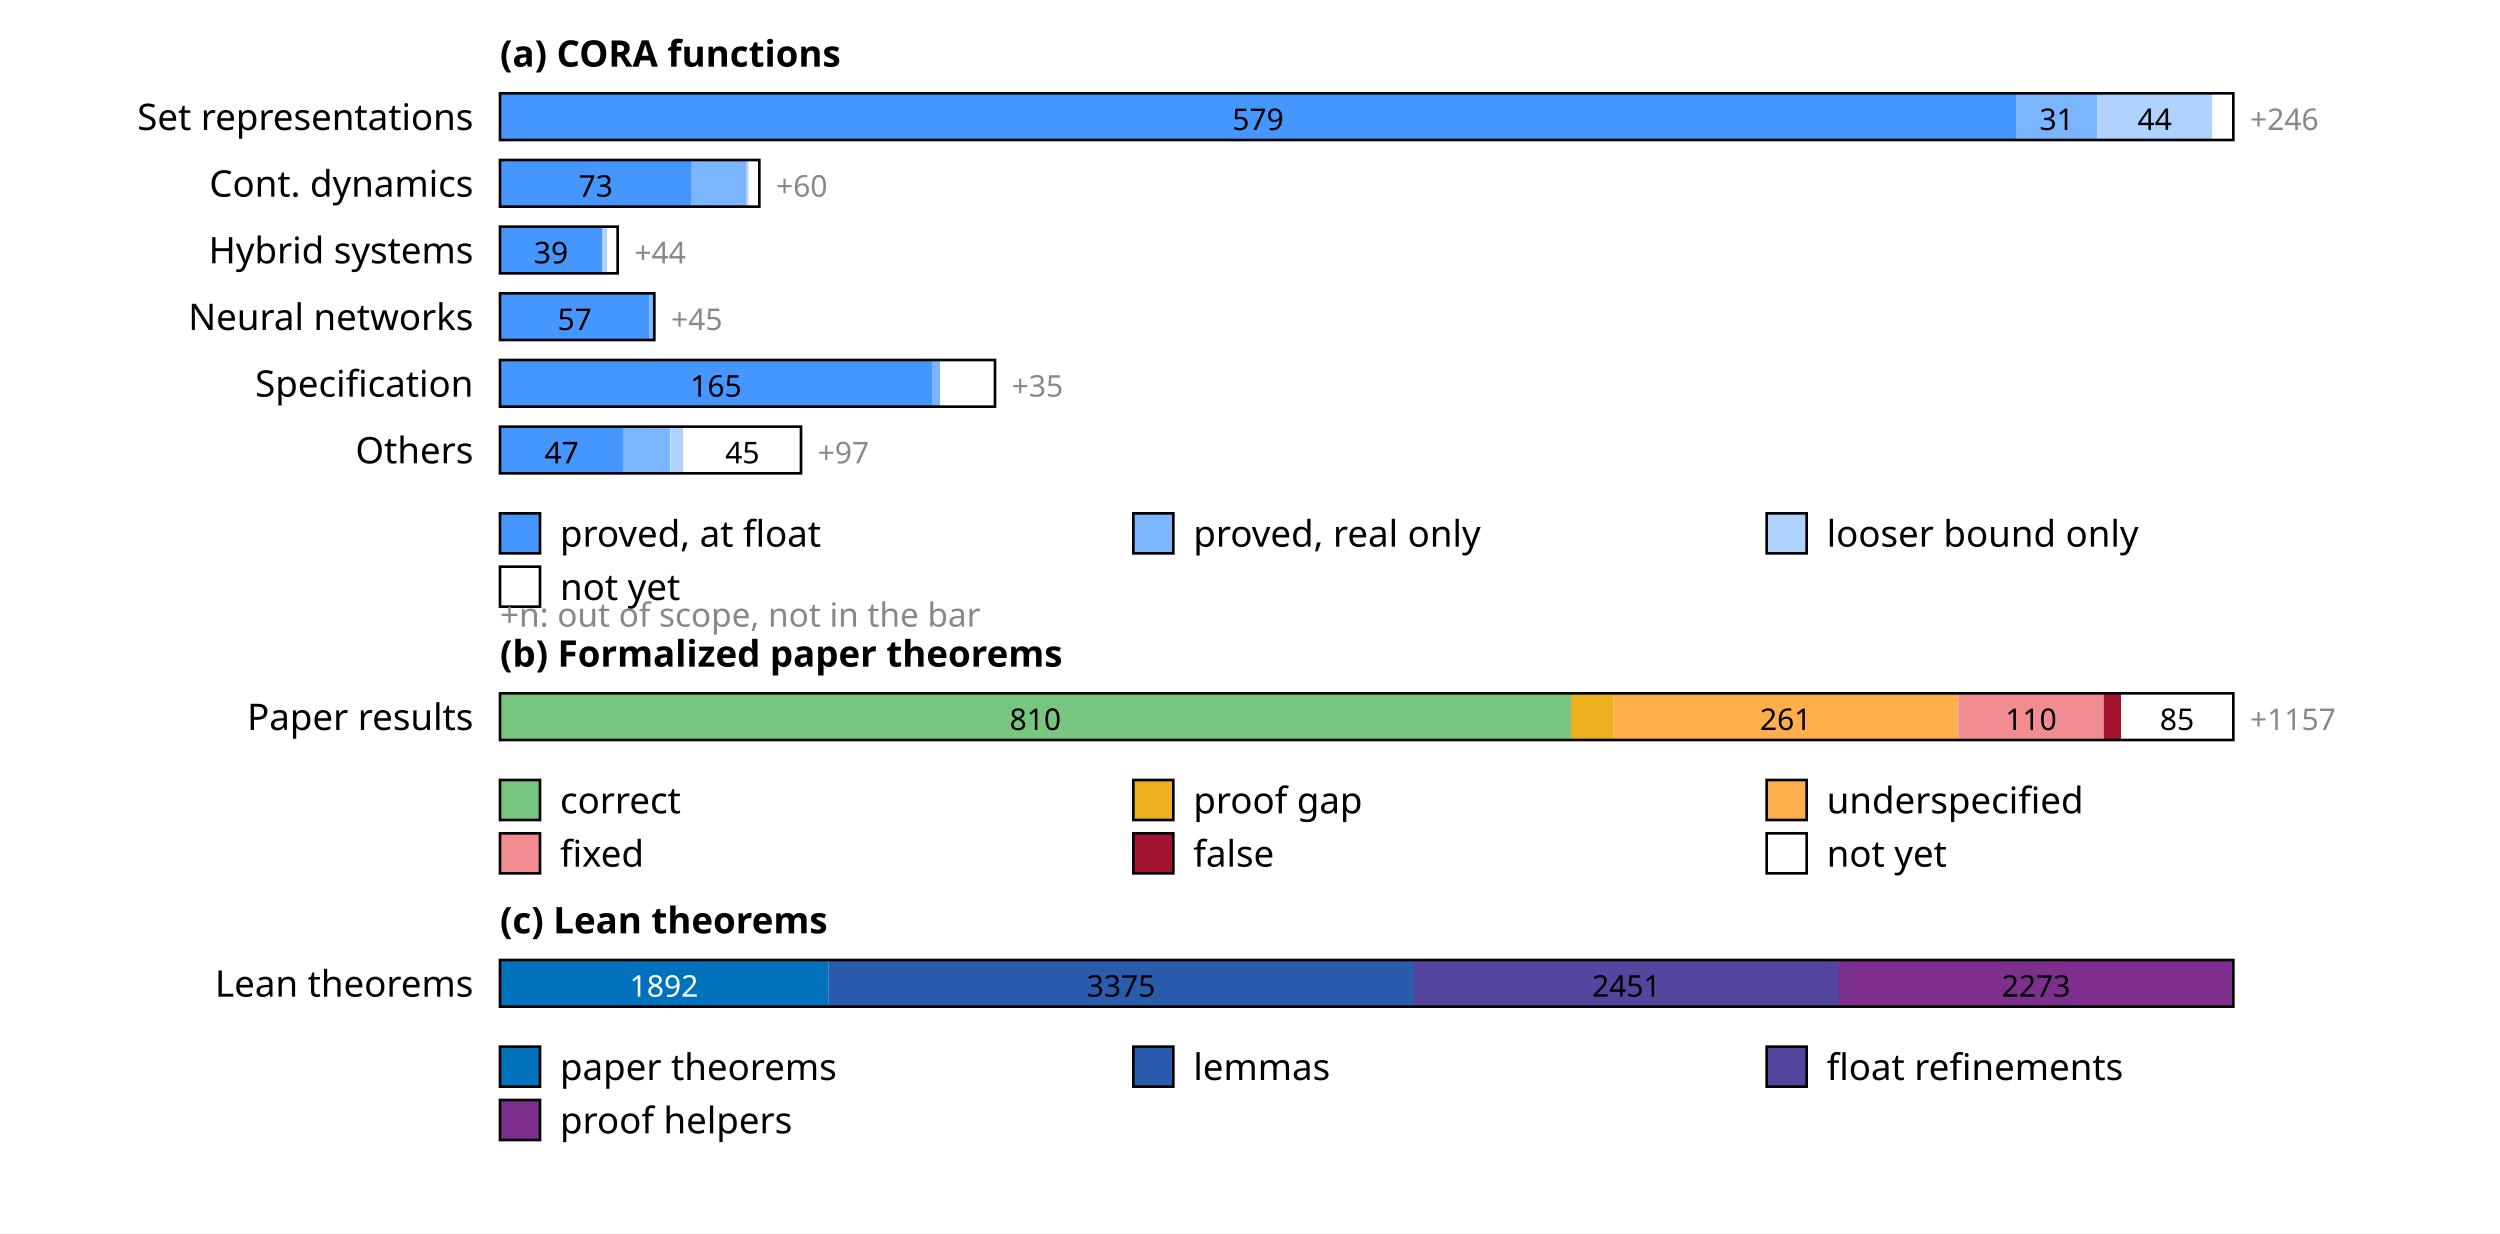
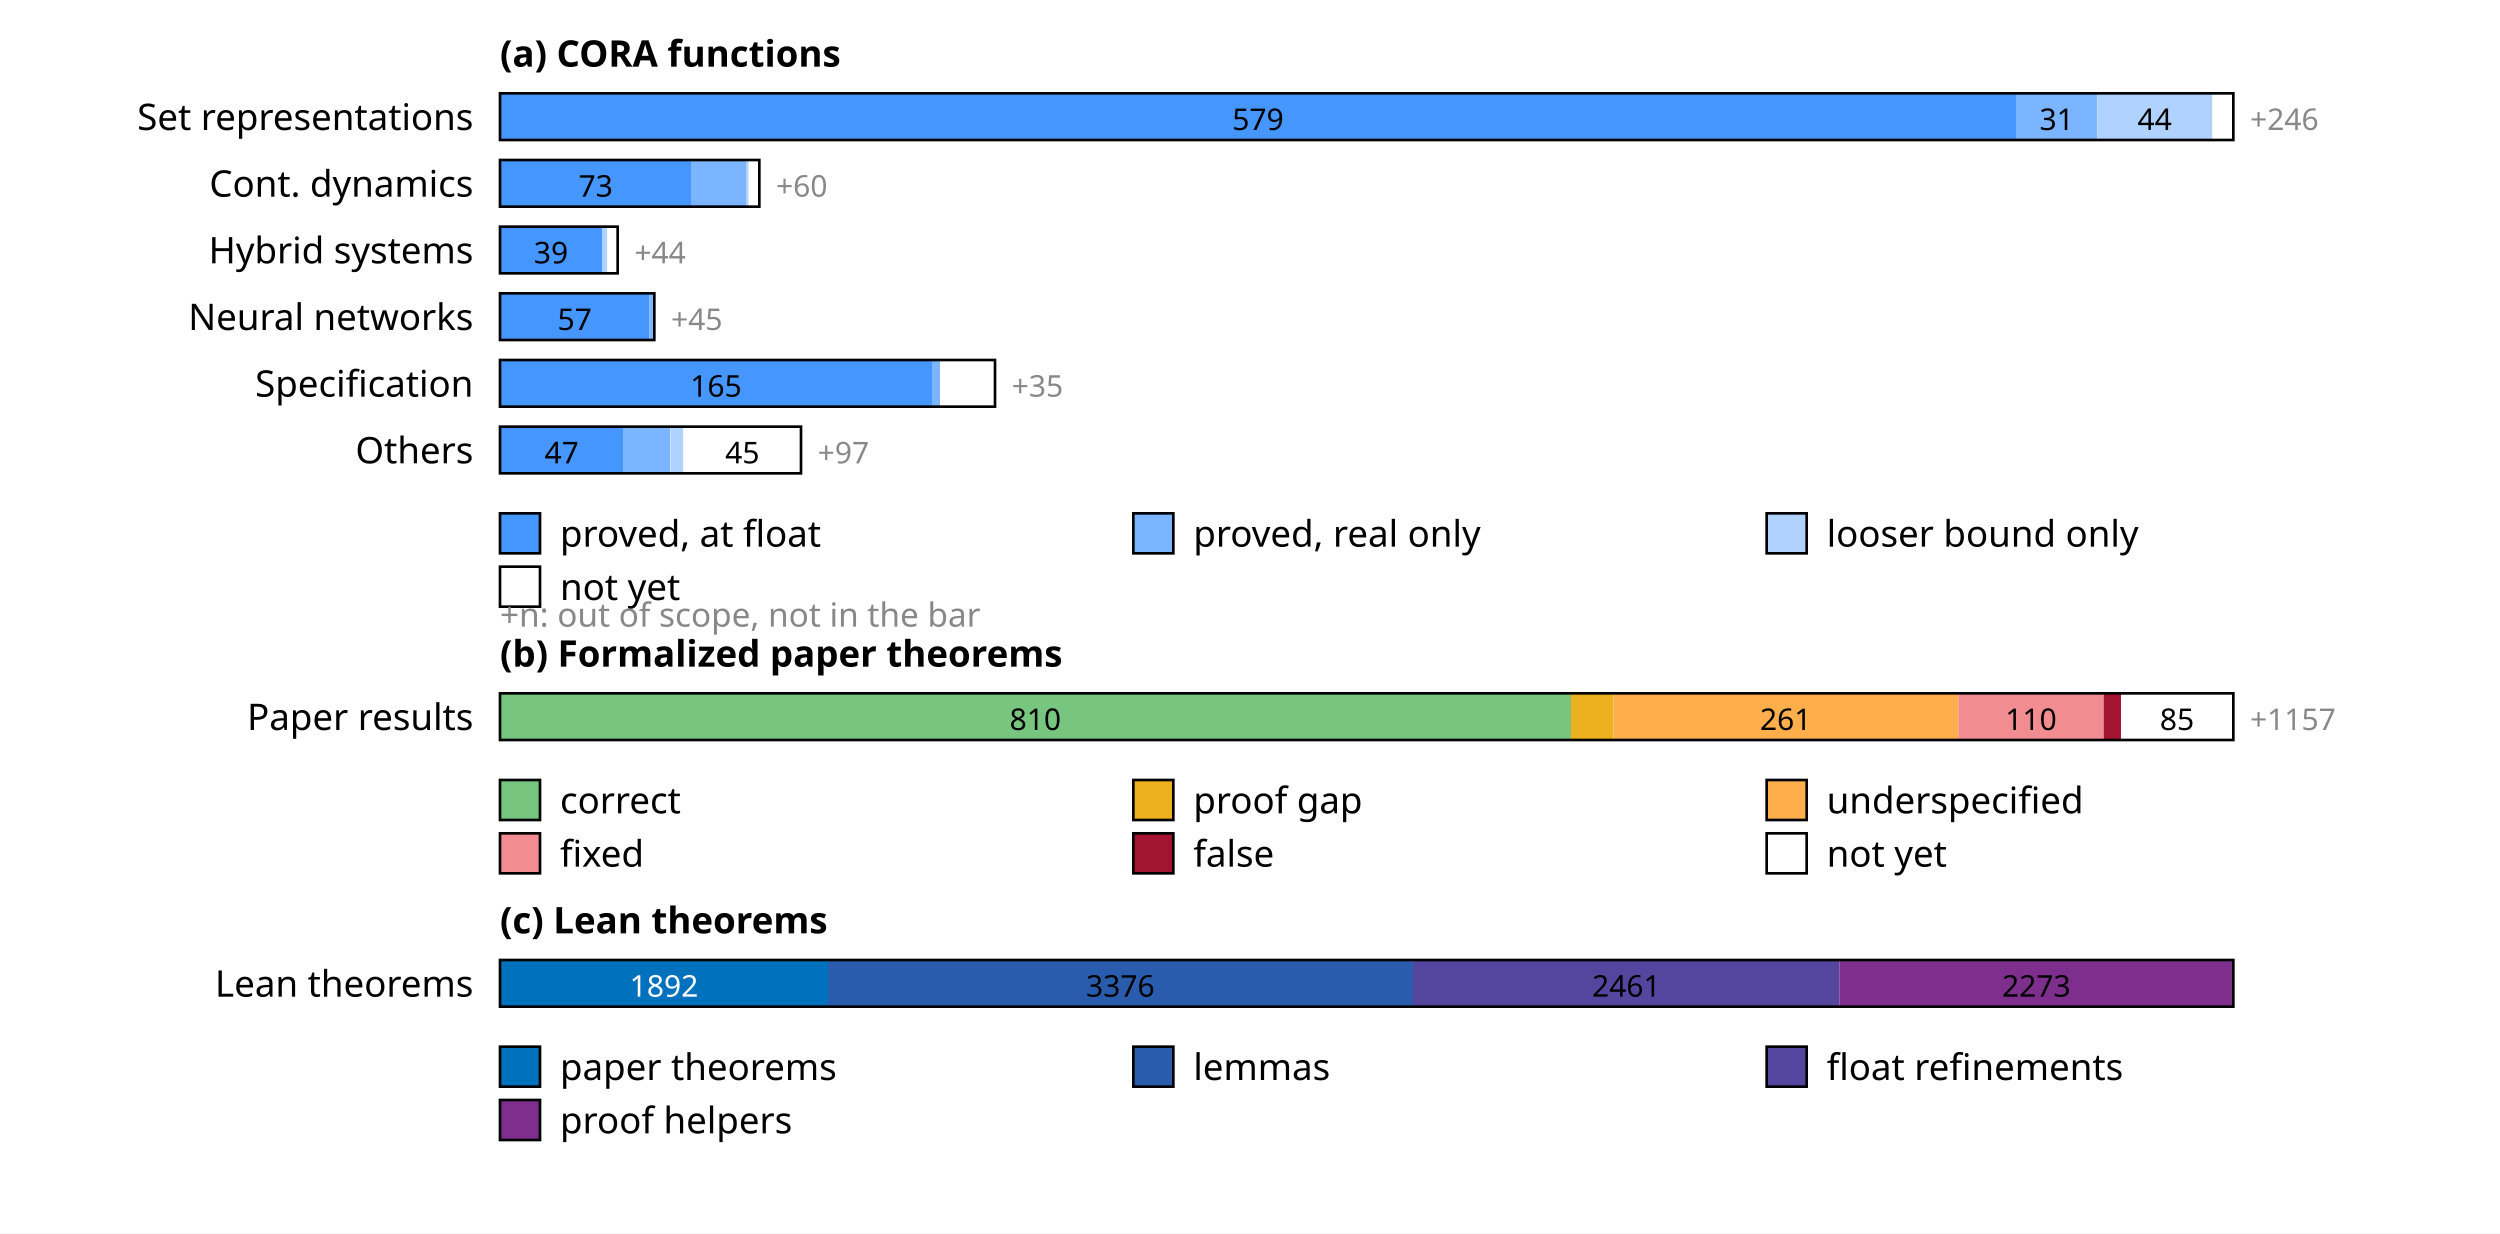
<svg xmlns="http://www.w3.org/2000/svg" width="750" height="370" font-family="sans-serif" font-size="11">
  <rect width="100%" height="100%" fill="white" />
  <text x="150" y="20" font-weight="bold">(a) CORA functions</text>
  <text x="142" y="39" text-anchor="end">Set representations</text>
  <rect x="150.0" y="28" width="454.8" height="14" fill="rgb(69,150,255)" />
  <text x="377.4" y="39" text-anchor="middle" font-size="9" fill="#000">579</text>
  <rect x="604.8" y="28" width="24.4" height="14" fill="rgb(123,180,255)" />
  <text x="617.0" y="39" text-anchor="middle" font-size="9" fill="#000">31</text>
  <rect x="629.2" y="28" width="34.6" height="14" fill="rgb(176,210,255)" />
  <text x="646.4" y="39" text-anchor="middle" font-size="9" fill="#000">44</text>
  <rect x="663.7" y="28" width="6.3" height="14" fill="rgb(255,255,255)" />
  <rect x="150" y="28" width="520.0" height="14" fill="none" stroke="#000" stroke-width="0.8" />
  <text x="675.0" y="39" font-size="9" fill="#888">+246</text>
  <text x="142" y="59" text-anchor="end">Cont. dynamics</text>
  <rect x="150.0" y="48" width="57.3" height="14" fill="rgb(69,150,255)" />
  <text x="178.7" y="59" text-anchor="middle" font-size="9" fill="#000">73</text>
  <rect x="207.3" y="48" width="16.5" height="14" fill="rgb(123,180,255)" />
  <rect x="223.8" y="48" width="0.8" height="14" fill="rgb(176,210,255)" />
  <rect x="224.6" y="48" width="3.1" height="14" fill="rgb(255,255,255)" />
  <rect x="150" y="48" width="77.8" height="14" fill="none" stroke="#000" stroke-width="0.8" />
  <text x="232.8" y="59" font-size="9" fill="#888">+60</text>
  <text x="142" y="79" text-anchor="end">Hybrid systems</text>
  <rect x="150.0" y="68" width="30.6" height="14" fill="rgb(69,150,255)" />
  <text x="165.3" y="79" text-anchor="middle" font-size="9" fill="#000">39</text>
  <rect x="180.6" y="68" width="1.6" height="14" fill="rgb(176,210,255)" />
  <rect x="182.2" y="68" width="3.1" height="14" fill="rgb(255,255,255)" />
  <rect x="150" y="68" width="35.3" height="14" fill="none" stroke="#000" stroke-width="0.8" />
  <text x="190.3" y="79" font-size="9" fill="#888">+44</text>
  <text x="142" y="99" text-anchor="end">Neural networks</text>
  <rect x="150.0" y="88" width="44.8" height="14" fill="rgb(69,150,255)" />
  <text x="172.4" y="99" text-anchor="middle" font-size="9" fill="#000">57</text>
  <rect x="194.8" y="88" width="1.6" height="14" fill="rgb(123,180,255)" />
  <rect x="150" y="88" width="46.3" height="14" fill="none" stroke="#000" stroke-width="0.8" />
  <text x="201.3" y="99" font-size="9" fill="#888">+45</text>
  <text x="142" y="119" text-anchor="end">Specification</text>
  <rect x="150.0" y="108" width="129.6" height="14" fill="rgb(69,150,255)" />
  <text x="214.8" y="119" text-anchor="middle" font-size="9" fill="#000">165</text>
  <rect x="279.6" y="108" width="2.4" height="14" fill="rgb(123,180,255)" />
  <rect x="282.0" y="108" width="16.5" height="14" fill="rgb(255,255,255)" />
  <rect x="150" y="108" width="148.5" height="14" fill="none" stroke="#000" stroke-width="0.8" />
  <text x="303.5" y="119" font-size="9" fill="#888">+35</text>
  <text x="142" y="139" text-anchor="end">Others</text>
  <rect x="150.0" y="128" width="36.9" height="14" fill="rgb(69,150,255)" />
  <text x="168.5" y="139" text-anchor="middle" font-size="9" fill="#000">47</text>
  <rect x="186.9" y="128" width="14.1" height="14" fill="rgb(123,180,255)" />
  <rect x="201.1" y="128" width="3.9" height="14" fill="rgb(176,210,255)" />
  <rect x="205.0" y="128" width="35.3" height="14" fill="rgb(255,255,255)" />
  <text x="222.7" y="139" text-anchor="middle" font-size="9" fill="#000">45</text>
  <rect x="150" y="128" width="90.3" height="14" fill="none" stroke="#000" stroke-width="0.8" />
  <text x="245.3" y="139" font-size="9" fill="#888">+97</text>
  <rect x="150" y="154" width="12" height="12" fill="rgb(69,150,255)" stroke="#000" stroke-width="0.8" />
  <text x="168" y="164">proved, at float</text>
  <rect x="340" y="154" width="12" height="12" fill="rgb(123,180,255)" stroke="#000" stroke-width="0.8" />
  <text x="358" y="164">proved, real only</text>
  <rect x="530" y="154" width="12" height="12" fill="rgb(176,210,255)" stroke="#000" stroke-width="0.8" />
  <text x="548" y="164">looser bound only</text>
  <rect x="150" y="170" width="12" height="12" fill="rgb(255,255,255)" stroke="#000" stroke-width="0.8" />
  <text x="168" y="180">not yet</text>
  <text x="150" y="188" font-size="10" fill="#888">+n: out of scope, not in the bar</text>
  <text x="150" y="200" font-weight="bold">(b) Formalized paper theorems</text>
  <text x="142" y="219" text-anchor="end">Paper results</text>
  <rect x="150.0" y="208" width="321.3" height="14" fill="rgb(120,197,127)" />
  <text x="310.6" y="219" text-anchor="middle" font-size="9" fill="#000">810</text>
  <rect x="471.3" y="208" width="12.7" height="14" fill="rgb(237,177,32)" />
  <rect x="484.0" y="208" width="103.5" height="14" fill="rgb(255,174,76)" />
  <text x="535.7" y="219" text-anchor="middle" font-size="9" fill="#000">261</text>
  <rect x="587.5" y="208" width="43.6" height="14" fill="rgb(241,141,145)" />
  <text x="609.3" y="219" text-anchor="middle" font-size="9" fill="#000">110</text>
  <rect x="631.1" y="208" width="5.2" height="14" fill="rgb(162,20,47)" />
  <rect x="636.3" y="208" width="33.7" height="14" fill="rgb(255,255,255)" />
  <text x="653.1" y="219" text-anchor="middle" font-size="9" fill="#000">85</text>
  <rect x="150" y="208" width="520.0" height="14" fill="none" stroke="#000" stroke-width="0.8" />
  <text x="675.0" y="219" font-size="9" fill="#888">+1157</text>
  <rect x="150" y="234" width="12" height="12" fill="rgb(120,197,127)" stroke="#000" stroke-width="0.8" />
  <text x="168" y="244">correct</text>
  <rect x="340" y="234" width="12" height="12" fill="rgb(237,177,32)" stroke="#000" stroke-width="0.8" />
  <text x="358" y="244">proof gap</text>
  <rect x="530" y="234" width="12" height="12" fill="rgb(255,174,76)" stroke="#000" stroke-width="0.8" />
  <text x="548" y="244">underspecified</text>
  <rect x="150" y="250" width="12" height="12" fill="rgb(241,141,145)" stroke="#000" stroke-width="0.8" />
  <text x="168" y="260">fixed</text>
  <rect x="340" y="250" width="12" height="12" fill="rgb(162,20,47)" stroke="#000" stroke-width="0.8" />
  <text x="358" y="260">false</text>
  <rect x="530" y="250" width="12" height="12" fill="rgb(255,255,255)" stroke="#000" stroke-width="0.8" />
  <text x="548" y="260">not yet</text>
  <text x="150" y="280" font-weight="bold">(c) Lean theorems</text>
  <text x="142" y="299" text-anchor="end">Lean theorems</text>
-   <rect x="150.0" y="288" width="98.5" height="14" fill="rgb(0,114,189)" />
+   <rect x="150.0" y="288" width="98.4" height="14" fill="rgb(0,114,189)" />
  <text x="199.2" y="299" text-anchor="middle" font-size="9" fill="#fff">1892</text>
-   <rect x="248.5" y="288" width="175.7" height="14" fill="rgb(42,92,173)" />
-   <text x="336.3" y="299" text-anchor="middle" font-size="9" fill="#000">3375</text>
-   <rect x="424.1" y="288" width="127.6" height="14" fill="rgb(84,69,158)" />
-   <text x="487.9" y="299" text-anchor="middle" font-size="9" fill="#000">2451</text>
-   <rect x="551.7" y="288" width="118.3" height="14" fill="rgb(126,47,142)" />
-   <text x="610.8" y="299" text-anchor="middle" font-size="9" fill="#000">2273</text>
+   <rect x="248.4" y="288" width="175.5" height="14" fill="rgb(42,92,173)" />
+   <text x="336.1" y="299" text-anchor="middle" font-size="9" fill="#000">3376</text>
+   <rect x="423.9" y="288" width="127.9" height="14" fill="rgb(84,69,158)" />
+   <text x="487.9" y="299" text-anchor="middle" font-size="9" fill="#000">2461</text>
+   <rect x="551.8" y="288" width="118.2" height="14" fill="rgb(126,47,142)" />
+   <text x="610.9" y="299" text-anchor="middle" font-size="9" fill="#000">2273</text>
  <rect x="150" y="288" width="520.0" height="14" fill="none" stroke="#000" stroke-width="0.8" />
  <rect x="150" y="314" width="12" height="12" fill="rgb(0,114,189)" stroke="#000" stroke-width="0.8" />
  <text x="168" y="324">paper theorems</text>
  <rect x="340" y="314" width="12" height="12" fill="rgb(42,92,173)" stroke="#000" stroke-width="0.8" />
  <text x="358" y="324">lemmas</text>
  <rect x="530" y="314" width="12" height="12" fill="rgb(84,69,158)" stroke="#000" stroke-width="0.8" />
  <text x="548" y="324">float refinements</text>
  <rect x="150" y="330" width="12" height="12" fill="rgb(126,47,142)" stroke="#000" stroke-width="0.8" />
  <text x="168" y="340">proof helpers</text>
</svg>
